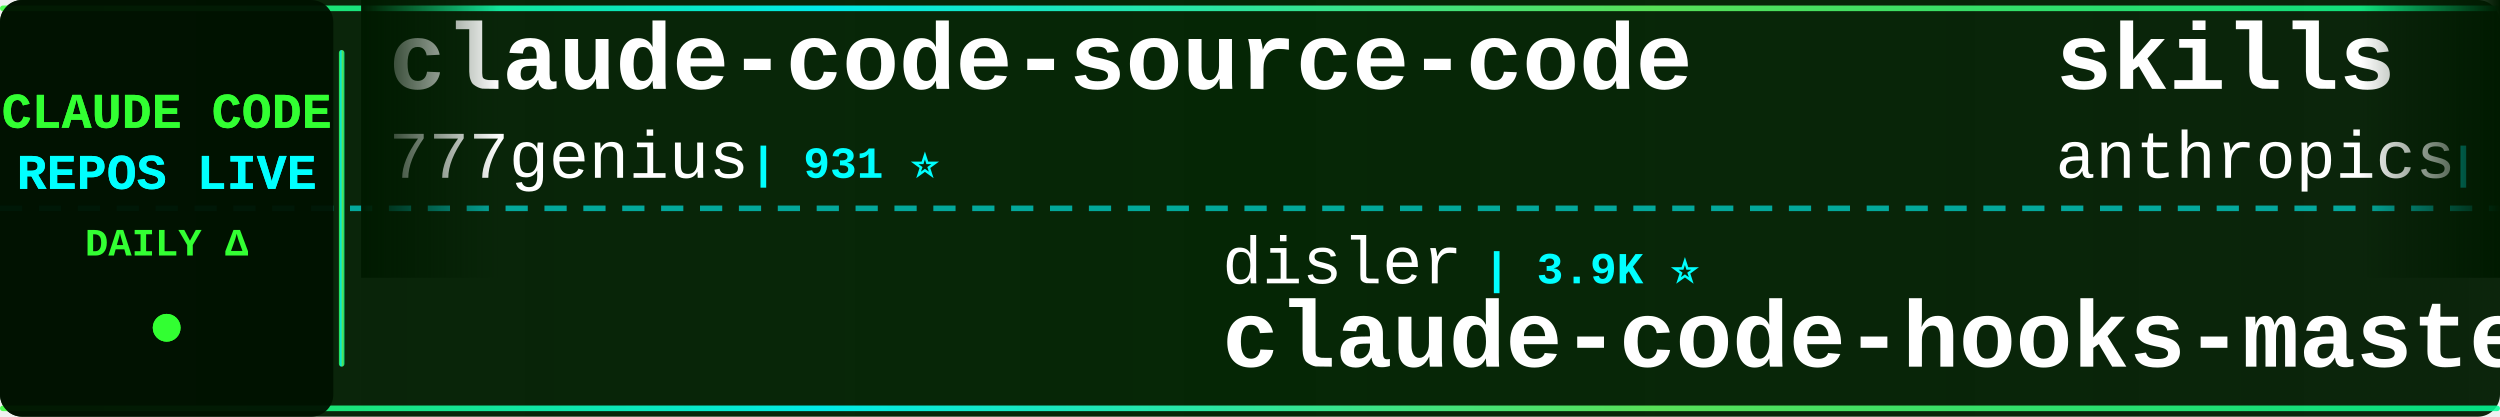
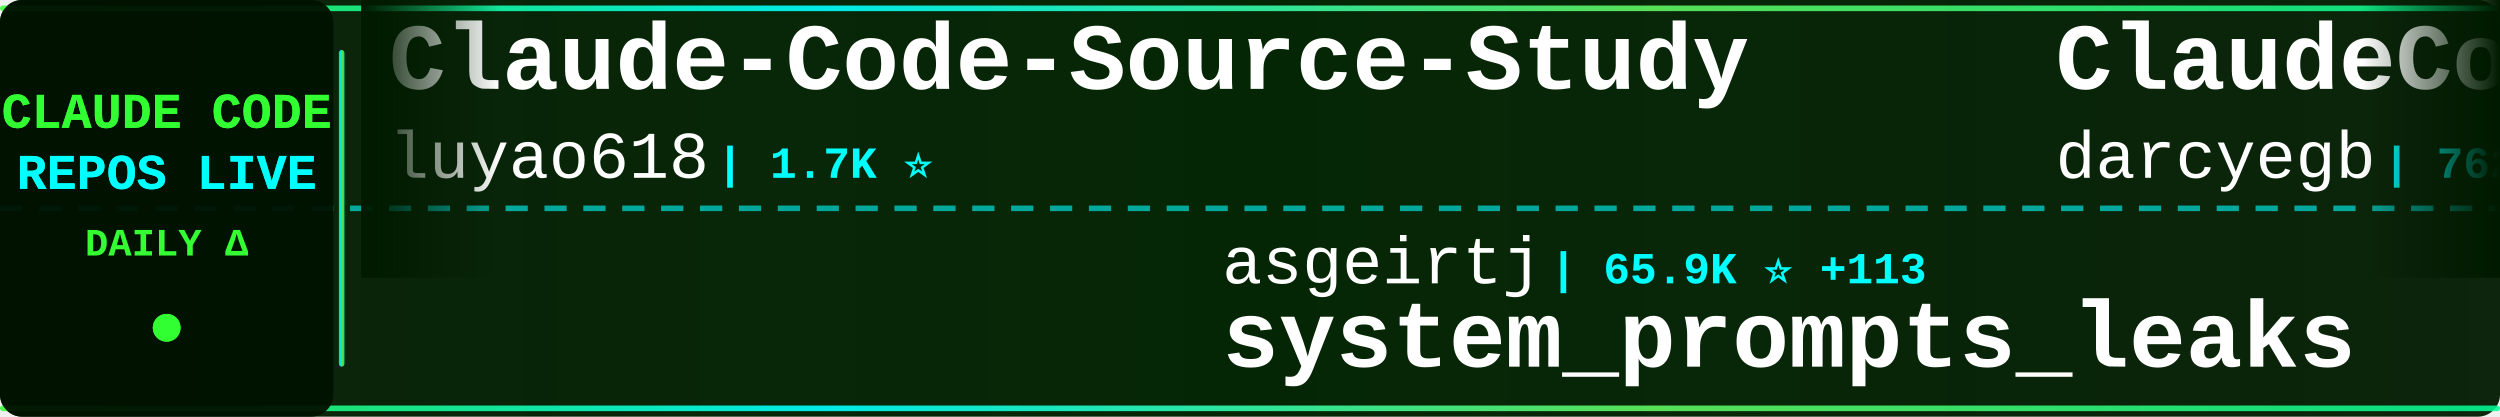
<svg xmlns="http://www.w3.org/2000/svg" width="900" height="150">
  <defs>
    <linearGradient id="tickerBg" x1="0%" y1="0%" x2="100%" y2="0%">
      <stop offset="0%" style="stop-color:#001a00;stop-opacity:0.95" />
      <stop offset="50%" style="stop-color:#002200;stop-opacity:0.98" />
      <stop offset="100%" style="stop-color:#001a00;stop-opacity:0.95" />
    </linearGradient>
    <linearGradient id="borderGrad" x1="0%" y1="0%" x2="100%" y2="0%">
      <stop offset="0%" style="stop-color:#33ff33;stop-opacity:0.85">
        <animate attributeName="stop-opacity" values="0.85;1;0.85" dur="2s" repeatCount="indefinite" />
      </stop>
      <stop offset="33%" style="stop-color:#00ffff;stop-opacity:0.9">
        <animate attributeName="stop-opacity" values="0.9;1;0.9" dur="2.2s" repeatCount="indefinite" />
      </stop>
      <stop offset="66%" style="stop-color:#66ff66;stop-opacity:0.85">
        <animate attributeName="stop-opacity" values="0.85;1;0.85" dur="1.8s" repeatCount="indefinite" />
      </stop>
      <stop offset="100%" style="stop-color:#00ff99;stop-opacity:0.85">
        <animate attributeName="stop-opacity" values="0.85;1;0.85" dur="2s" repeatCount="indefinite" />
      </stop>
    </linearGradient>
    <filter id="textGlow">
      <feGaussianBlur stdDeviation="0.1" result="coloredBlur" />
      <feMerge>
        <feMergeNode in="coloredBlur" />
        <feMergeNode in="SourceGraphic" />
      </feMerge>
    </filter>
    <filter id="metricGlow">
      <feGaussianBlur stdDeviation="0.2" result="coloredBlur" />
      <feMerge>
        <feMergeNode in="coloredBlur" />
        <feMergeNode in="SourceGraphic" />
      </feMerge>
    </filter>
    <linearGradient id="leftFade" x1="0%" y1="0%" x2="100%" y2="0%">
      <stop offset="0%" style="stop-color:#001a00;stop-opacity:1" />
      <stop offset="100%" style="stop-color:#001a00;stop-opacity:0" />
    </linearGradient>
    <linearGradient id="rightFade" x1="0%" y1="0%" x2="100%" y2="0%">
      <stop offset="0%" style="stop-color:#001a00;stop-opacity:0" />
      <stop offset="100%" style="stop-color:#001a00;stop-opacity:1" />
    </linearGradient>
  </defs>
  <rect width="900" height="150" fill="url(#tickerBg)" rx="8" />
  <rect x="0" y="2" width="900" height="2" fill="url(#borderGrad)" rx="1" />
  <rect x="0" y="146" width="900" height="2" fill="url(#borderGrad)" rx="1" />
  <line x1="0" y1="75" x2="900" y2="75" stroke="#00ffff" stroke-width="2" stroke-dasharray="8 6" opacity="0.6" />
  <rect x="0" y="0" width="120" height="150" fill="#001100" opacity="0.95" rx="8" />
  <text x="60" y="46" font-family="'Courier New', monospace" font-size="18" font-weight="bold" fill="#33ff33" text-anchor="middle" filter="url(#textGlow)">
    CLAUDE CODE
  </text>
  <text x="60" y="68" font-family="'Courier New', monospace" font-size="18" font-weight="bold" fill="#00ffff" text-anchor="middle" filter="url(#textGlow)">
    REPOS LIVE
  </text>
  <text x="60" y="92" font-family="'Courier New', monospace" font-size="14" font-weight="bold" fill="#33ff33" text-anchor="middle">
    DAILY Δ
  </text>
  <circle cx="60" cy="118" r="5" fill="#33ff33" filter="url(#metricGlow)">
    <animate attributeName="r" values="4;6;4" dur="1.5s" repeatCount="indefinite" />
    <animate attributeName="opacity" values="0.6;1;0.6" dur="1.5s" repeatCount="indefinite" />
  </circle>
  <rect x="122" y="18" width="2" height="114" fill="url(#borderGrad)" rx="1" />
  <clipPath id="tickerClip">
    <rect x="130" y="0" width="770" height="150" />
  </clipPath>
  <g clip-path="url(#tickerClip)">
    <g id="tickerItems">
      <animateTransform attributeName="transform" attributeType="XML" type="translate" from="0 0" to="-3000 0" dur="54s" repeatCount="indefinite" />
      <g transform="translate(0, 0)">
-         <text x="140" y="32" font-family="'Courier New', monospace" font-size="34" font-weight="bold" fill="#ffffff">claude-code-source-code</text>
-         <text x="140" y="64" font-family="'Courier New', monospace" font-size="24" font-weight="normal" fill="#ffffff" opacity="1.0">777genius</text>
-         <text x="270" y="64" font-family="'Courier New', monospace" font-size="16" font-weight="bold" fill="#00ffff"> | 931 ⭐</text>
+         <text x="140" y="32" font-family="'Courier New', monospace" font-size="34" font-weight="bold" fill="#ffffff">Claude-Code-Source-Study</text>
+         <text x="140" y="64" font-family="'Courier New', monospace" font-size="24" font-weight="normal" fill="#ffffff" opacity="1.0">luyao618</text>
+         <text x="258" y="64" font-family="'Courier New', monospace" font-size="16" font-weight="bold" fill="#00ffff"> | 1.7K ⭐</text>
      </g>
      <g transform="translate(300, 0)">
-         <text x="140" y="102" font-family="'Courier New', monospace" font-size="24" font-weight="normal" fill="#ffffff" opacity="1.0">disler</text>
-         <text x="234" y="102" font-family="'Courier New', monospace" font-size="16" font-weight="bold" fill="#00ffff"> | 3.9K ⭐</text>
-         <text x="140" y="132" font-family="'Courier New', monospace" font-size="34" font-weight="bold" fill="#ffffff">claude-code-hooks-master...</text>
+         <text x="140" y="102" font-family="'Courier New', monospace" font-size="24" font-weight="normal" fill="#ffffff" opacity="1.0">asgeirtj</text>
+         <text x="258" y="102" font-family="'Courier New', monospace" font-size="16" font-weight="bold" fill="#00ffff"> | 65.9K ⭐ +113</text>
+         <text x="140" y="132" font-family="'Courier New', monospace" font-size="34" font-weight="bold" fill="#ffffff">system_prompts_leaks</text>
      </g>
      <g transform="translate(600, 0)">
+         <text x="140" y="32" font-family="'Courier New', monospace" font-size="34" font-weight="bold" fill="#ffffff">ClaudeCodeAgents</text>
+         <text x="140" y="64" font-family="'Courier New', monospace" font-size="24" font-weight="normal" fill="#ffffff" opacity="1.0">darcyegb</text>
+         <text x="258" y="64" font-family="'Courier New', monospace" font-size="16" font-weight="bold" fill="#00ffff"> | 762 ⭐</text>
+       </g>
+       <g transform="translate(900, 0)">
+         <text x="140" y="102" font-family="'Courier New', monospace" font-size="24" font-weight="normal" fill="#ffffff" opacity="1.0">andrew-kramer-inno</text>
+         <text x="378" y="102" font-family="'Courier New', monospace" font-size="16" font-weight="bold" fill="#00ffff"> | 596 ⭐</text>
+         <text x="140" y="132" font-family="'Courier New', monospace" font-size="34" font-weight="bold" fill="#ffffff">claude-code-source-build</text>
+       </g>
+       <g transform="translate(1200, 0)">
+         <text x="140" y="32" font-family="'Courier New', monospace" font-size="34" font-weight="bold" fill="#ffffff">claude-code-hub</text>
+         <text x="140" y="64" font-family="'Courier New', monospace" font-size="24" font-weight="normal" fill="#ffffff" opacity="1.0">ding113</text>
+         <text x="246" y="64" font-family="'Courier New', monospace" font-size="16" font-weight="bold" fill="#00ffff"> | 3.4K ⭐ +1</text>
+       </g>
+       <g transform="translate(1500, 0)">
+         <text x="140" y="102" font-family="'Courier New', monospace" font-size="24" font-weight="normal" fill="#ffffff" opacity="1.0">Yuyz0112</text>
+         <text x="258" y="102" font-family="'Courier New', monospace" font-size="16" font-weight="bold" fill="#00ffff"> | 2.4K ⭐</text>
+         <text x="140" y="132" font-family="'Courier New', monospace" font-size="34" font-weight="bold" fill="#ffffff">claude-code-reverse</text>
+       </g>
+       <g transform="translate(1800, 0)">
+         <text x="140" y="32" font-family="'Courier New', monospace" font-size="34" font-weight="bold" fill="#ffffff">claude-code-spec-workflo...</text>
+         <text x="140" y="64" font-family="'Courier New', monospace" font-size="24" font-weight="normal" fill="#ffffff" opacity="1.0">Pimzino</text>
+         <text x="246" y="64" font-family="'Courier New', monospace" font-size="16" font-weight="bold" fill="#00ffff"> | 3.9K ⭐</text>
+       </g>
+       <g transform="translate(2100, 0)">
+         <text x="140" y="102" font-family="'Courier New', monospace" font-size="24" font-weight="normal" fill="#ffffff" opacity="1.0">AprilNEA</text>
+         <text x="258" y="102" font-family="'Courier New', monospace" font-size="16" font-weight="bold" fill="#00ffff"> | 391 ⭐</text>
+         <text x="140" y="132" font-family="'Courier New', monospace" font-size="34" font-weight="bold" fill="#ffffff">claude-code-source</text>
+       </g>
+       <g transform="translate(2400, 0)">
        <text x="140" y="32" font-family="'Courier New', monospace" font-size="34" font-weight="bold" fill="#ffffff">skills</text>
        <text x="140" y="64" font-family="'Courier New', monospace" font-size="24" font-weight="normal" fill="#ffffff" opacity="1.0">anthropics</text>
-         <text x="282" y="64" font-family="'Courier New', monospace" font-size="16" font-weight="bold" fill="#00ffff"> | 176.1K ⭐ +29</text>
-       </g>
-       <g transform="translate(900, 0)">
-         <text x="140" y="102" font-family="'Courier New', monospace" font-size="24" font-weight="normal" fill="#ffffff" opacity="1.0">Windy3f3f3f3f</text>
-         <text x="318" y="102" font-family="'Courier New', monospace" font-size="16" font-weight="bold" fill="#00ffff"> | 2.7K ⭐</text>
-         <text x="140" y="132" font-family="'Courier New', monospace" font-size="34" font-weight="bold" fill="#ffffff">claude-code-from-scratch</text>
-       </g>
-       <g transform="translate(1200, 0)">
-         <text x="140" y="32" font-family="'Courier New', monospace" font-size="34" font-weight="bold" fill="#ffffff">claude-code-guide</text>
-         <text x="140" y="64" font-family="'Courier New', monospace" font-size="24" font-weight="normal" fill="#ffffff" opacity="1.0">zebbern</text>
-         <text x="246" y="64" font-family="'Courier New', monospace" font-size="16" font-weight="bold" fill="#00ffff"> | 4.6K ⭐</text>
-       </g>
-       <g transform="translate(1500, 0)">
-         <text x="140" y="102" font-family="'Courier New', monospace" font-size="24" font-weight="normal" fill="#ffffff" opacity="1.0">davila7</text>
-         <text x="246" y="102" font-family="'Courier New', monospace" font-size="16" font-weight="bold" fill="#00ffff"> | 30.7K ⭐ +7</text>
-         <text x="140" y="132" font-family="'Courier New', monospace" font-size="34" font-weight="bold" fill="#ffffff">claude-code-templates</text>
-       </g>
-       <g transform="translate(1800, 0)">
-         <text x="140" y="32" font-family="'Courier New', monospace" font-size="34" font-weight="bold" fill="#ffffff">claude-code-reverse</text>
-         <text x="140" y="64" font-family="'Courier New', monospace" font-size="24" font-weight="normal" fill="#ffffff" opacity="1.0">Yuyz0112</text>
-         <text x="258" y="64" font-family="'Courier New', monospace" font-size="16" font-weight="bold" fill="#00ffff"> | 2.4K ⭐</text>
-       </g>
-       <g transform="translate(2100, 0)">
-         <text x="140" y="102" font-family="'Courier New', monospace" font-size="24" font-weight="normal" fill="#ffffff" opacity="1.0">ykdojo</text>
-         <text x="234" y="102" font-family="'Courier New', monospace" font-size="16" font-weight="bold" fill="#00ffff"> | 10.1K ⭐</text>
-         <text x="140" y="132" font-family="'Courier New', monospace" font-size="34" font-weight="bold" fill="#ffffff">claude-code-tips</text>
-       </g>
-       <g transform="translate(2400, 0)">
-         <text x="140" y="32" font-family="'Courier New', monospace" font-size="34" font-weight="bold" fill="#ffffff">claude-code-my-workflow</text>
-         <text x="140" y="64" font-family="'Courier New', monospace" font-size="24" font-weight="normal" fill="#ffffff" opacity="1.0">pedrohcgs</text>
-         <text x="270" y="64" font-family="'Courier New', monospace" font-size="16" font-weight="bold" fill="#00ffff"> | 1.6K ⭐</text>
+         <text x="282" y="64" font-family="'Courier New', monospace" font-size="16" font-weight="bold" fill="#00ffff"> | 176.1K ⭐ +30</text>
      </g>
      <g transform="translate(2700, 0)">
-         <text x="140" y="102" font-family="'Courier New', monospace" font-size="24" font-weight="normal" fill="#ffffff" opacity="1.0">disler</text>
-         <text x="234" y="102" font-family="'Courier New', monospace" font-size="16" font-weight="bold" fill="#00ffff"> | 1.7K ⭐ -1</text>
-         <text x="140" y="132" font-family="'Courier New', monospace" font-size="34" font-weight="bold" fill="#ffffff">pi-vs-claude-code</text>
+         <text x="140" y="102" font-family="'Courier New', monospace" font-size="24" font-weight="normal" fill="#ffffff" opacity="1.0">Donchitos</text>
+         <text x="270" y="102" font-family="'Courier New', monospace" font-size="16" font-weight="bold" fill="#00ffff"> | 25.0K ⭐ +6</text>
+         <text x="140" y="132" font-family="'Courier New', monospace" font-size="34" font-weight="bold" fill="#ffffff">Claude-Code-Game-Studios</text>
      </g>
      <g transform="translate(3000, 0)">
-         <text x="140" y="32" font-family="'Courier New', monospace" font-size="34" font-weight="bold" fill="#ffffff">claude-code-source-code</text>
-         <text x="140" y="64" font-family="'Courier New', monospace" font-size="24" font-weight="normal" fill="#ffffff" opacity="1.0">777genius</text>
-         <text x="270" y="64" font-family="'Courier New', monospace" font-size="16" font-weight="bold" fill="#00ffff"> | 931 ⭐</text>
+         <text x="140" y="32" font-family="'Courier New', monospace" font-size="34" font-weight="bold" fill="#ffffff">Claude-Code-Source-Study</text>
+         <text x="140" y="64" font-family="'Courier New', monospace" font-size="24" font-weight="normal" fill="#ffffff" opacity="1.0">luyao618</text>
+         <text x="258" y="64" font-family="'Courier New', monospace" font-size="16" font-weight="bold" fill="#00ffff"> | 1.7K ⭐</text>
      </g>
      <g transform="translate(3300, 0)">
-         <text x="140" y="102" font-family="'Courier New', monospace" font-size="24" font-weight="normal" fill="#ffffff" opacity="1.0">disler</text>
-         <text x="234" y="102" font-family="'Courier New', monospace" font-size="16" font-weight="bold" fill="#00ffff"> | 3.9K ⭐</text>
-         <text x="140" y="132" font-family="'Courier New', monospace" font-size="34" font-weight="bold" fill="#ffffff">claude-code-hooks-master...</text>
+         <text x="140" y="102" font-family="'Courier New', monospace" font-size="24" font-weight="normal" fill="#ffffff" opacity="1.0">asgeirtj</text>
+         <text x="258" y="102" font-family="'Courier New', monospace" font-size="16" font-weight="bold" fill="#00ffff"> | 65.9K ⭐ +113</text>
+         <text x="140" y="132" font-family="'Courier New', monospace" font-size="34" font-weight="bold" fill="#ffffff">system_prompts_leaks</text>
      </g>
      <g transform="translate(3600, 0)">
-         <text x="140" y="32" font-family="'Courier New', monospace" font-size="34" font-weight="bold" fill="#ffffff">skills</text>
-         <text x="140" y="64" font-family="'Courier New', monospace" font-size="24" font-weight="normal" fill="#ffffff" opacity="1.0">anthropics</text>
-         <text x="282" y="64" font-family="'Courier New', monospace" font-size="16" font-weight="bold" fill="#00ffff"> | 176.1K ⭐ +29</text>
+         <text x="140" y="32" font-family="'Courier New', monospace" font-size="34" font-weight="bold" fill="#ffffff">ClaudeCodeAgents</text>
+         <text x="140" y="64" font-family="'Courier New', monospace" font-size="24" font-weight="normal" fill="#ffffff" opacity="1.0">darcyegb</text>
+         <text x="258" y="64" font-family="'Courier New', monospace" font-size="16" font-weight="bold" fill="#00ffff"> | 762 ⭐</text>
      </g>
      <g transform="translate(3900, 0)">
-         <text x="140" y="102" font-family="'Courier New', monospace" font-size="24" font-weight="normal" fill="#ffffff" opacity="1.0">Windy3f3f3f3f</text>
-         <text x="318" y="102" font-family="'Courier New', monospace" font-size="16" font-weight="bold" fill="#00ffff"> | 2.7K ⭐</text>
-         <text x="140" y="132" font-family="'Courier New', monospace" font-size="34" font-weight="bold" fill="#ffffff">claude-code-from-scratch</text>
+         <text x="140" y="102" font-family="'Courier New', monospace" font-size="24" font-weight="normal" fill="#ffffff" opacity="1.0">andrew-kramer-inno</text>
+         <text x="378" y="102" font-family="'Courier New', monospace" font-size="16" font-weight="bold" fill="#00ffff"> | 596 ⭐</text>
+         <text x="140" y="132" font-family="'Courier New', monospace" font-size="34" font-weight="bold" fill="#ffffff">claude-code-source-build</text>
      </g>
    </g>
  </g>
  <rect x="130" y="0" width="50" height="100" fill="url(#leftFade)" />
  <rect x="850" y="0" width="50" height="100" fill="url(#rightFade)" />
</svg>
